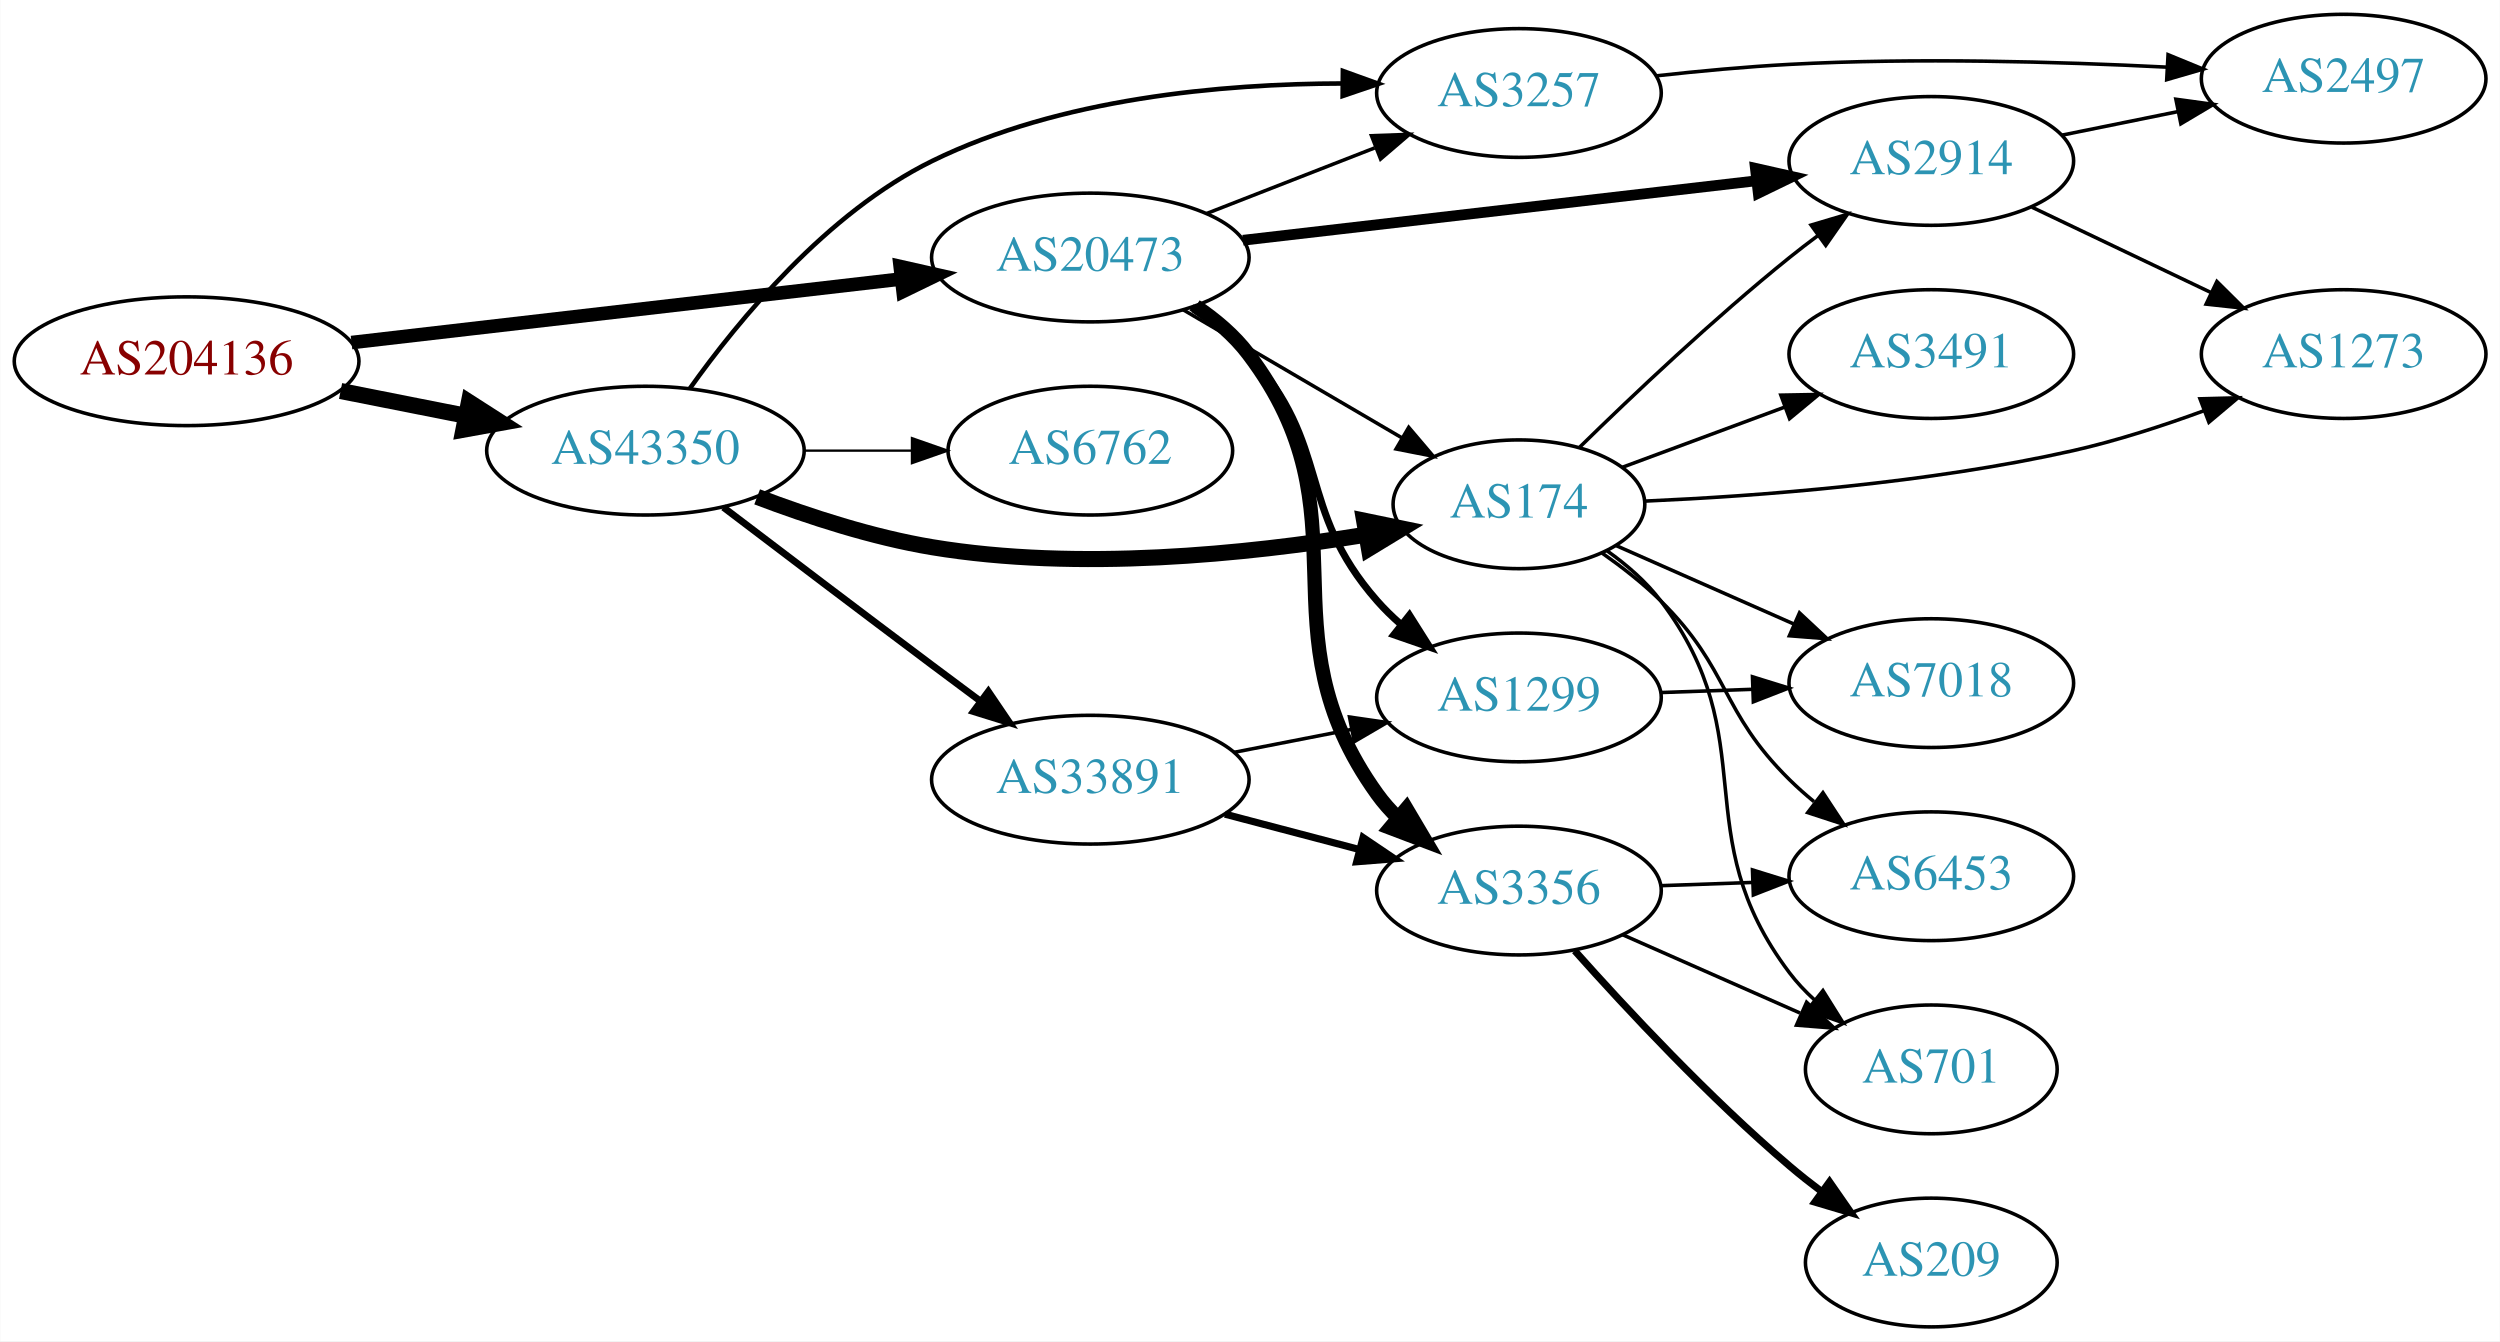
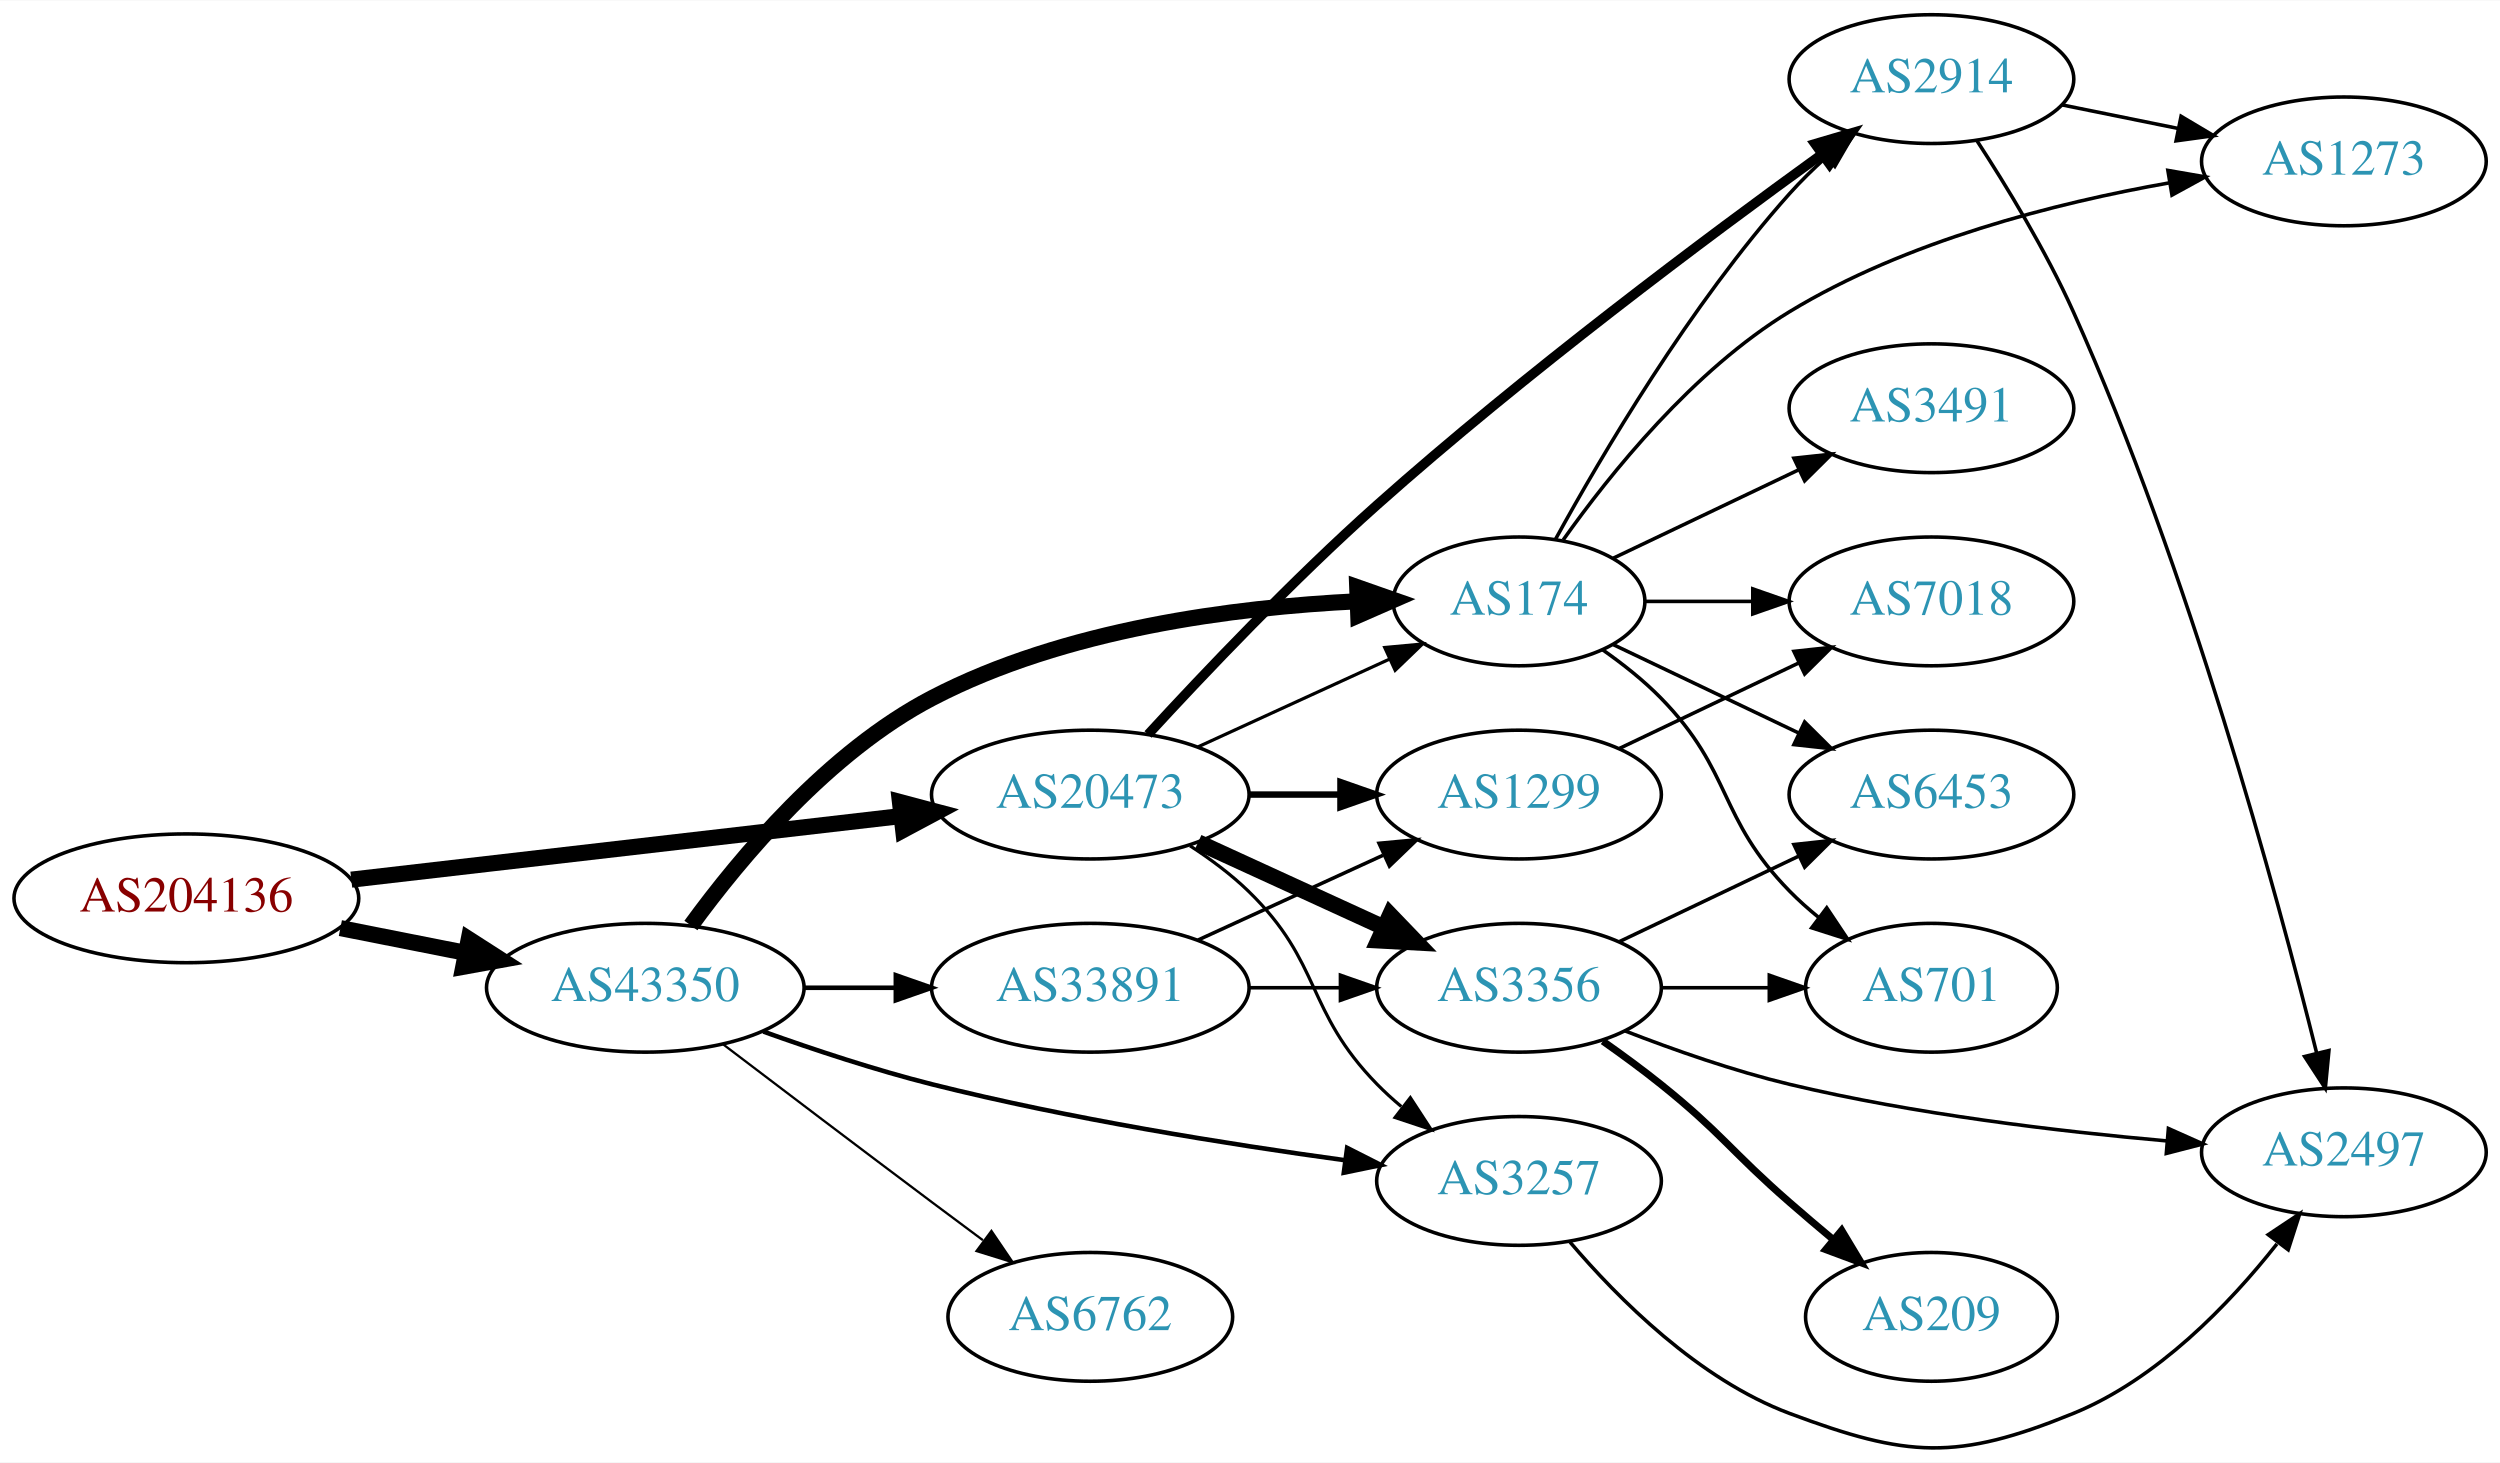
- <svg xmlns="http://www.w3.org/2000/svg" xmlns:xlink="http://www.w3.org/1999/xlink" width="699pt" height="375pt" viewBox="0.00 0.00 698.85 375.00">
-   <g id="graph0" class="graph" transform="scale(1 1) rotate(0) translate(4 371)">
-     <polygon fill="white" stroke="none" points="-4,4 -4,-371 694.855,-371 694.855,4 -4,4" />
+ <svg xmlns="http://www.w3.org/2000/svg" xmlns:xlink="http://www.w3.org/1999/xlink" width="699pt" height="409pt" viewBox="0.00 0.00 698.85 408.68">
+   <g id="graph0" class="graph" transform="scale(1 1) rotate(0) translate(4 404.682)">
+     <polygon fill="white" stroke="none" points="-4,4 -4,-404.682 694.855,-404.682 694.855,4 -4,4" />
    <g id="node1" class="node">
      <g id="a_node1">
        <a xlink:href="/asn/204136" xlink:title="AS204136 ~ SILENT-GHOST-AS [AT]">
-           <ellipse fill="#ffffff" stroke="black" cx="48.096" cy="-270" rx="48.192" ry="18" />
-           <text text-anchor="middle" x="48.096" y="-266.3" font-family="Times,serif" font-size="14.00" fill="#880000">AS204136</text>
+           <ellipse fill="#ffffff" stroke="black" cx="48.096" cy="-153.682" rx="48.192" ry="18" />
+           <text text-anchor="middle" x="48.096" y="-149.982" font-family="Times,serif" font-size="14.00" fill="#880000">AS204136</text>
        </a>
      </g>
    </g>
    <g id="node2" class="node">
      <g id="a_node2">
        <a xlink:href="/asn/20473" xlink:title="AS20473 ~ Choopa, LLC [US]">
-           <ellipse fill="#ffffff" stroke="black" cx="300.78" cy="-299" rx="44.393" ry="18" />
-           <text text-anchor="middle" x="300.78" y="-295.3" font-family="Times,serif" font-size="14.00" fill="#2c94b3">AS20473</text>
+           <ellipse fill="#ffffff" stroke="black" cx="300.78" cy="-182.682" rx="44.393" ry="18" />
+           <text text-anchor="middle" x="300.78" y="-178.982" font-family="Times,serif" font-size="14.00" fill="#2c94b3">AS20473</text>
        </a>
      </g>
    </g>
    <g id="edge1" class="edge">
-       <path fill="none" stroke="black" stroke-width="3.808" d="M94.203,-275.218C137.359,-280.211 202.408,-287.736 247.738,-292.98" />
-       <polygon fill="black" stroke="black" stroke-width="3.808" points="247.616,-296.489 257.952,-294.161 248.421,-289.535 247.616,-296.489" />
+       <path fill="none" stroke="black" stroke-width="4.5" d="M94.203,-158.9C137.359,-163.892 202.408,-171.418 247.738,-176.662" />
+       <polygon fill="black" stroke="black" stroke-width="4.5" points="247.566,-180.605 257.952,-177.843 248.471,-172.782 247.566,-180.605" />
    </g>
    <g id="node3" class="node">
      <g id="a_node3">
        <a xlink:href="/asn/43350" xlink:title="AS43350 ~ NForce Entertainment B.V. [NL]">
-           <ellipse fill="#ffffff" stroke="black" cx="176.388" cy="-245" rx="44.393" ry="18" />
-           <text text-anchor="middle" x="176.388" y="-241.3" font-family="Times,serif" font-size="14.00" fill="#2c94b3">AS43350</text>
+           <ellipse fill="#ffffff" stroke="black" cx="176.388" cy="-128.682" rx="44.393" ry="18" />
+           <text text-anchor="middle" x="176.388" y="-124.982" font-family="Times,serif" font-size="14.00" fill="#2c94b3">AS43350</text>
        </a>
      </g>
    </g>
    <g id="edge2" class="edge">
-       <path fill="none" stroke="black" stroke-width="4.5" d="M91.149,-261.675C102.36,-259.456 114.572,-257.039 126.131,-254.75" />
-       <polygon fill="black" stroke="black" stroke-width="4.5" points="127.035,-258.586 136.08,-252.781 125.506,-250.861 127.035,-258.586" />
+       <path fill="none" stroke="black" stroke-width="4.5" d="M91.149,-145.357C102.36,-143.138 114.572,-140.721 126.131,-138.432" />
+       <polygon fill="black" stroke="black" stroke-width="4.5" points="127.035,-142.268 136.08,-136.463 125.506,-134.542 127.035,-142.268" />
    </g>
    <g id="node4" class="node">
      <g id="a_node4">
-         <a xlink:href="/asn/3356" xlink:title="AS3356 ~ Level 3 Parent, LLC [US]">
-           <ellipse fill="#ffffff" stroke="black" cx="420.622" cy="-122" rx="39.794" ry="18" />
-           <text text-anchor="middle" x="420.622" y="-118.3" font-family="Times,serif" font-size="14.00" fill="#2c94b3">AS3356</text>
+         <a xlink:href="/asn/174" xlink:title="AS174 ~ Cogent Communications [US]">
+           <ellipse fill="#ffffff" stroke="black" cx="420.622" cy="-236.682" rx="35.194" ry="18" />
+           <text text-anchor="middle" x="420.622" y="-232.982" font-family="Times,serif" font-size="14.00" fill="#2c94b3">AS174</text>
        </a>
      </g>
    </g>
    <g id="edge3" class="edge">
-       <path fill="none" stroke="black" stroke-width="4" d="M330.241,-285.373C335.747,-281.673 341.023,-277.216 344.976,-272 379.377,-226.601 347.748,-195.264 380.976,-149 382.677,-146.632 384.653,-144.4 386.794,-142.312" />
-       <polygon fill="black" stroke="black" stroke-width="4" points="389.157,-144.898 394.554,-135.781 384.649,-139.543 389.157,-144.898" />
+       <path fill="none" stroke="black" stroke-width="0.9" d="M330.909,-196.03C347.127,-203.462 367.43,-212.765 384.519,-220.596" />
+       <polygon fill="black" stroke="black" stroke-width="0.9" points="383.087,-223.79 393.636,-224.774 386.003,-217.426 383.087,-223.79" />
    </g>
    <g id="node5" class="node">
      <g id="a_node5">
-         <a xlink:href="/asn/1299" xlink:title="AS1299 ~ Telia Carrier [EU]">
-           <ellipse fill="#ffffff" stroke="black" cx="420.622" cy="-176" rx="39.794" ry="18" />
-           <text text-anchor="middle" x="420.622" y="-172.3" font-family="Times,serif" font-size="14.00" fill="#2c94b3">AS1299</text>
+         <a xlink:href="/asn/3356" xlink:title="AS3356 ~ Level 3 Parent, LLC [US]">
+           <ellipse fill="#ffffff" stroke="black" cx="420.622" cy="-128.682" rx="39.794" ry="18" />
+           <text text-anchor="middle" x="420.622" y="-124.982" font-family="Times,serif" font-size="14.00" fill="#2c94b3">AS3356</text>
        </a>
      </g>
    </g>
    <g id="edge4" class="edge">
-       <path fill="none" stroke="black" stroke-width="2" d="M329.045,-285.044C334.75,-281.318 340.411,-276.934 344.976,-272 368.465,-246.609 358.144,-228.983 380.976,-203 382.951,-200.752 385.151,-198.595 387.47,-196.55" />
-       <polygon fill="black" stroke="black" stroke-width="2" points="390.003,-199.008 395.665,-190.052 385.654,-193.523 390.003,-199.008" />
+       <path fill="none" stroke="black" stroke-width="4.5" d="M330.909,-169.334C346.521,-162.18 365.918,-153.291 382.59,-145.651" />
+       <polygon fill="black" stroke="black" stroke-width="4.5" points="384.592,-149.066 392.042,-141.32 381.311,-141.906 384.592,-149.066" />
    </g>
    <g id="node6" class="node">
      <g id="a_node6">
-         <a xlink:href="/asn/2914" xlink:title="AS2914 ~ NTT America, Inc. [US]">
-           <ellipse fill="#ffffff" stroke="black" cx="535.915" cy="-326" rx="39.794" ry="18" />
-           <text text-anchor="middle" x="535.915" y="-322.3" font-family="Times,serif" font-size="14.00" fill="#2c94b3">AS2914</text>
+         <a xlink:href="/asn/3257" xlink:title="AS3257 ~ GTT [DE]">
+           <ellipse fill="#ffffff" stroke="black" cx="420.622" cy="-74.682" rx="39.794" ry="18" />
+           <text text-anchor="middle" x="420.622" y="-70.982" font-family="Times,serif" font-size="14.00" fill="#2c94b3">AS3257</text>
        </a>
      </g>
    </g>
    <g id="edge5" class="edge">
-       <path fill="none" stroke="black" stroke-width="3" d="M343.46,-303.827C383.751,-308.493 444.744,-315.557 487.015,-320.453" />
-       <polygon fill="black" stroke="black" stroke-width="3" points="486.731,-323.943 497.067,-321.617 487.536,-316.989 486.731,-323.943" />
+       <path fill="none" stroke="black" stroke-width="0.9" d="M328.663,-168.353C334.388,-164.646 340.154,-160.364 344.976,-155.682 365.669,-135.587 360.803,-122.299 380.976,-101.682 383.069,-99.543 385.352,-97.464 387.729,-95.472" />
+       <polygon fill="black" stroke="black" stroke-width="0.9" points="390.247,-97.95 396.028,-89.071 385.972,-92.407 390.247,-97.95" />
    </g>
    <g id="node7" class="node">
      <g id="a_node7">
-         <a xlink:href="/asn/174" xlink:title="AS174 ~ Cogent Communications [US]">
-           <ellipse fill="#ffffff" stroke="black" cx="420.622" cy="-230" rx="35.194" ry="18" />
-           <text text-anchor="middle" x="420.622" y="-226.3" font-family="Times,serif" font-size="14.00" fill="#2c94b3">AS174</text>
+         <a xlink:href="/asn/1299" xlink:title="AS1299 ~ Telia Carrier [EU]">
+           <ellipse fill="#ffffff" stroke="black" cx="420.622" cy="-182.682" rx="39.794" ry="18" />
+           <text text-anchor="middle" x="420.622" y="-178.982" font-family="Times,serif" font-size="14.00" fill="#2c94b3">AS1299</text>
        </a>
      </g>
    </g>
    <g id="edge6" class="edge">
-       <path fill="none" stroke="black" d="M326.771,-284.367C344.618,-273.917 368.766,-259.778 387.962,-248.538" />
-       <polygon fill="black" stroke="black" points="389.804,-251.515 396.665,-243.442 386.267,-245.475 389.804,-251.515" />
+       <path fill="none" stroke="black" stroke-width="1.8" d="M344.991,-182.682C353.303,-182.682 362.066,-182.682 370.548,-182.682" />
+       <polygon fill="black" stroke="black" stroke-width="1.8" points="370.707,-186.182 380.707,-182.682 370.707,-179.182 370.707,-186.182" />
    </g>
    <g id="node8" class="node">
      <g id="a_node8">
-         <a xlink:href="/asn/3257" xlink:title="AS3257 ~ GTT [DE]">
-           <ellipse fill="#ffffff" stroke="black" cx="420.622" cy="-345" rx="39.794" ry="18" />
-           <text text-anchor="middle" x="420.622" y="-341.3" font-family="Times,serif" font-size="14.00" fill="#2c94b3">AS3257</text>
+         <a xlink:href="/asn/2914" xlink:title="AS2914 ~ NTT America, Inc. [US]">
+           <ellipse fill="#ffffff" stroke="black" cx="535.915" cy="-382.682" rx="39.794" ry="18" />
+           <text text-anchor="middle" x="535.915" y="-378.982" font-family="Times,serif" font-size="14.00" fill="#2c94b3">AS2914</text>
        </a>
      </g>
    </g>
    <g id="edge7" class="edge">
-       <path fill="none" stroke="black" d="M333.359,-311.327C347.788,-316.96 365.028,-323.689 380.289,-329.646" />
-       <polygon fill="black" stroke="black" points="379.395,-333.054 389.983,-333.43 381.94,-326.534 379.395,-333.054" />
-     </g>
-     <g id="edge14" class="edge">
-       <path fill="none" stroke="black" stroke-width="4.5" d="M207.623,-232.08C222.141,-226.558 239.96,-220.756 256.584,-218 297.387,-211.236 344.568,-216.061 377.643,-221.473" />
-       <polygon fill="black" stroke="black" stroke-width="4.5" points="377.336,-225.416 387.86,-223.237 378.676,-217.656 377.336,-225.416" />
+       <path fill="none" stroke="black" stroke-width="2.7" d="M316.922,-199.484C332.412,-216.349 357.472,-242.759 380.976,-263.682 422.143,-300.328 473.366,-338.601 505.105,-361.54" />
+       <polygon fill="black" stroke="black" stroke-width="2.7" points="503.353,-364.592 513.515,-367.59 507.441,-358.909 503.353,-364.592" />
+     </g>
+     <g id="edge15" class="edge">
+       <path fill="none" stroke="black" stroke-width="4.5" d="M189.135,-146.082C202.927,-165.016 227.631,-194.595 256.584,-209.682 293.592,-228.967 341.179,-235.054 375.376,-236.714" />
+       <polygon fill="black" stroke="black" stroke-width="4.5" points="375.391,-240.655 385.532,-237.097 375.688,-232.786 375.391,-240.655" />
    </g>
    <g id="edge16" class="edge">
-       <path fill="none" stroke="black" stroke-width="1.286" d="M188.758,-262.315C202.381,-281.467 227.1,-311.527 256.584,-326 292.285,-343.526 337.516,-347.589 371.276,-347.66" />
-       <polygon fill="black" stroke="black" stroke-width="1.286" points="371.395,-351.16 381.361,-347.565 371.328,-344.16 371.395,-351.16" />
+       <path fill="none" stroke="black" stroke-width="1.286" d="M209.394,-116.43C223.674,-111.313 240.805,-105.649 256.584,-101.682 294.872,-92.054 339.107,-84.975 371.831,-80.487" />
+       <polygon fill="black" stroke="black" stroke-width="1.286" points="372.583,-83.918 382.03,-79.121 371.653,-76.98 372.583,-83.918" />
    </g>
    <g id="node15" class="node">
      <g id="a_node15">
-         <a xlink:href="/asn/6762" xlink:title="AS6762 ~ TELECOM ITALIA SPARKLE S.p.A. [IT]">
-           <ellipse fill="#ffffff" stroke="black" cx="300.78" cy="-245" rx="39.794" ry="18" />
-           <text text-anchor="middle" x="300.78" y="-241.3" font-family="Times,serif" font-size="14.00" fill="#2c94b3">AS6762</text>
-         </a>
-       </g>
-     </g>
-     <g id="edge15" class="edge">
-       <path fill="none" stroke="black" stroke-width="0.643" d="M220.883,-245C230.572,-245 240.909,-245 250.802,-245" />
-       <polygon fill="black" stroke="black" stroke-width="0.643" points="250.904,-248.5 260.904,-245 250.904,-241.5 250.904,-248.5" />
+         <a xlink:href="/asn/33891" xlink:title="AS33891 ~ CORE-BACKBONE GMBH GLOBAL NETWORK [DE]">
+           <ellipse fill="#ffffff" stroke="black" cx="300.78" cy="-128.682" rx="44.393" ry="18" />
+           <text text-anchor="middle" x="300.78" y="-124.982" font-family="Times,serif" font-size="14.00" fill="#2c94b3">AS33891</text>
+         </a>
+       </g>
+     </g>
+     <g id="edge17" class="edge">
+       <path fill="none" stroke="black" stroke-width="1.286" d="M220.883,-128.682C229.089,-128.682 237.761,-128.682 246.233,-128.682" />
+       <polygon fill="black" stroke="black" stroke-width="1.286" points="246.424,-132.182 256.424,-128.682 246.424,-125.182 246.424,-132.182" />
    </g>
    <g id="node16" class="node">
      <g id="a_node16">
-         <a xlink:href="/asn/33891" xlink:title="AS33891 ~ CORE-BACKBONE GMBH GLOBAL NETWORK [DE]">
-           <ellipse fill="#ffffff" stroke="black" cx="300.78" cy="-153" rx="44.393" ry="18" />
-           <text text-anchor="middle" x="300.78" y="-149.3" font-family="Times,serif" font-size="14.00" fill="#2c94b3">AS33891</text>
-         </a>
-       </g>
-     </g>
-     <g id="edge17" class="edge">
-       <path fill="none" stroke="black" stroke-width="1.929" d="M198.184,-229.148C214.131,-217.016 236.704,-199.893 256.584,-185 260.972,-181.712 265.621,-178.248 270.18,-174.862" />
-       <polygon fill="black" stroke="black" stroke-width="1.929" points="272.265,-177.673 278.213,-168.906 268.096,-172.05 272.265,-177.673" />
+         <a xlink:href="/asn/6762" xlink:title="AS6762 ~ TELECOM ITALIA SPARKLE S.p.A. [IT]">
+           <ellipse fill="#ffffff" stroke="black" cx="300.78" cy="-36.682" rx="39.794" ry="18" />
+           <text text-anchor="middle" x="300.78" y="-32.982" font-family="Times,serif" font-size="14.00" fill="#2c94b3">AS6762</text>
+         </a>
+       </g>
+     </g>
+     <g id="edge18" class="edge">
+       <path fill="none" stroke="black" stroke-width="0.643" d="M198.184,-112.83C214.131,-100.698 236.704,-83.575 256.584,-68.682 261.159,-65.254 266.017,-61.635 270.762,-58.112" />
+       <polygon fill="black" stroke="black" stroke-width="0.643" points="273.143,-60.704 279.093,-51.937 268.975,-55.08 273.143,-60.704" />
+     </g>
+     <g id="edge19" class="edge">
+       <path fill="none" stroke="black" d="M430.806,-254.028C443.643,-277.398 468.519,-319.641 496.269,-350.682 499.357,-354.136 502.83,-357.536 506.394,-360.756" />
+       <polygon fill="black" stroke="black" points="504.359,-363.62 514.231,-367.466 508.912,-358.303 504.359,-363.62" />
    </g>
    <g id="node9" class="node">
      <g id="a_node9">
-         <a xlink:href="/asn/209" xlink:title="AS209 ~ CenturyLink Communications, LLC [US]">
-           <ellipse fill="#ffffff" stroke="black" cx="535.915" cy="-18" rx="35.194" ry="18" />
-           <text text-anchor="middle" x="535.915" y="-14.3" font-family="Times,serif" font-size="14.00" fill="#2c94b3">AS209</text>
-         </a>
-       </g>
-     </g>
-     <g id="edge8" class="edge">
-       <path fill="none" stroke="black" stroke-width="2" d="M436.217,-105.172C450.686,-88.933 473.871,-64.072 496.269,-45 499.116,-42.576 502.178,-40.157 505.287,-37.819" />
-       <polygon fill="black" stroke="black" stroke-width="2" points="507.461,-40.566 513.513,-31.869 503.359,-34.894 507.461,-40.566" />
-     </g>
-     <g id="node10" class="node">
-       <g id="a_node10">
-         <a xlink:href="/asn/6453" xlink:title="AS6453 ~ TATA COMMUNICATIONS (AMERICA) INC [US]">
-           <ellipse fill="#ffffff" stroke="black" cx="535.915" cy="-126" rx="39.794" ry="18" />
-           <text text-anchor="middle" x="535.915" y="-122.3" font-family="Times,serif" font-size="14.00" fill="#2c94b3">AS6453</text>
-         </a>
-       </g>
-     </g>
-     <g id="edge9" class="edge">
-       <path fill="none" stroke="black" d="M460.294,-123.365C468.497,-123.655 477.261,-123.964 485.794,-124.266" />
-       <polygon fill="black" stroke="black" points="485.915,-127.772 496.033,-124.627 486.162,-120.776 485.915,-127.772" />
+         <a xlink:href="/asn/7018" xlink:title="AS7018 ~ AT&amp;T Services, Inc. [US]">
+           <ellipse fill="#ffffff" stroke="black" cx="535.915" cy="-236.682" rx="39.794" ry="18" />
+           <text text-anchor="middle" x="535.915" y="-232.982" font-family="Times,serif" font-size="14.00" fill="#2c94b3">AS7018</text>
+         </a>
+       </g>
+     </g>
+     <g id="edge24" class="edge">
+       <path fill="none" stroke="black" d="M455.921,-236.682C465.299,-236.682 475.649,-236.682 485.683,-236.682" />
+       <polygon fill="black" stroke="black" points="485.972,-240.182 495.972,-236.682 485.972,-233.182 485.972,-240.182" />
    </g>
    <g id="node11" class="node">
      <g id="a_node11">
-         <a xlink:href="/asn/701" xlink:title="AS701 ~ UUNET [US]">
-           <ellipse fill="#ffffff" stroke="black" cx="535.915" cy="-72" rx="35.194" ry="18" />
-           <text text-anchor="middle" x="535.915" y="-68.3" font-family="Times,serif" font-size="14.00" fill="#2c94b3">AS701</text>
-         </a>
-       </g>
-     </g>
-     <g id="edge10" class="edge">
-       <path fill="none" stroke="black" d="M449.627,-109.64C464.604,-103.031 483.206,-94.821 499.211,-87.757" />
-       <polygon fill="black" stroke="black" points="501.05,-90.772 508.786,-83.532 498.224,-84.368 501.05,-90.772" />
+         <a xlink:href="/asn/1273" xlink:title="AS1273 ~ Vodafone Group PLC [EU]">
+           <ellipse fill="#ffffff" stroke="black" cx="651.208" cy="-359.682" rx="39.794" ry="18" />
+           <text text-anchor="middle" x="651.208" y="-355.982" font-family="Times,serif" font-size="14.00" fill="#2c94b3">AS1273</text>
+         </a>
+       </g>
+     </g>
+     <g id="edge21" class="edge">
+       <path fill="none" stroke="black" d="M432.993,-253.897C446.091,-272.379 469.307,-301.29 496.269,-317.682 528.735,-337.421 570.6,-348.065 602.474,-353.693" />
+       <polygon fill="black" stroke="black" points="602.008,-357.164 612.447,-355.35 603.155,-350.259 602.008,-357.164" />
+     </g>
+     <g id="node13" class="node">
+       <g id="a_node13">
+         <a xlink:href="/asn/6453" xlink:title="AS6453 ~ TATA COMMUNICATIONS (AMERICA) INC [US]">
+           <ellipse fill="#ffffff" stroke="black" cx="535.915" cy="-182.682" rx="39.794" ry="18" />
+           <text text-anchor="middle" x="535.915" y="-178.982" font-family="Times,serif" font-size="14.00" fill="#2c94b3">AS6453</text>
+         </a>
+       </g>
+     </g>
+     <g id="edge23" class="edge">
+       <path fill="none" stroke="black" d="M447.047,-224.563C462.35,-217.269 482.074,-207.868 498.955,-199.822" />
+       <polygon fill="black" stroke="black" points="500.475,-202.975 507.996,-195.513 497.463,-196.656 500.475,-202.975" />
    </g>
    <g id="node14" class="node">
      <g id="a_node14">
-         <a xlink:href="/asn/7018" xlink:title="AS7018 ~ AT&amp;T Services, Inc. [US]">
-           <ellipse fill="#ffffff" stroke="black" cx="535.915" cy="-180" rx="39.794" ry="18" />
-           <text text-anchor="middle" x="535.915" y="-176.3" font-family="Times,serif" font-size="14.00" fill="#2c94b3">AS7018</text>
-         </a>
-       </g>
-     </g>
-     <g id="edge13" class="edge">
-       <path fill="none" stroke="black" d="M460.294,-177.365C468.497,-177.655 477.261,-177.964 485.794,-178.266" />
-       <polygon fill="black" stroke="black" points="485.915,-181.772 496.033,-178.627 486.162,-174.776 485.915,-181.772" />
-     </g>
-     <g id="node12" class="node">
-       <g id="a_node12">
-         <a xlink:href="/asn/1273" xlink:title="AS1273 ~ Vodafone Group PLC [EU]">
-           <ellipse fill="#ffffff" stroke="black" cx="651.208" cy="-272" rx="39.794" ry="18" />
-           <text text-anchor="middle" x="651.208" y="-268.3" font-family="Times,serif" font-size="14.00" fill="#2c94b3">AS1273</text>
-         </a>
-       </g>
-     </g>
-     <g id="edge11" class="edge">
-       <path fill="none" stroke="black" d="M564.052,-313.066C579.046,-305.919 597.867,-296.948 614.09,-289.215" />
-       <polygon fill="black" stroke="black" points="615.772,-292.291 623.293,-284.829 612.76,-285.972 615.772,-292.291" />
-     </g>
-     <g id="node13" class="node">
-       <g id="a_node13">
-         <a xlink:href="/asn/2497" xlink:title="AS2497 ~ Internet Initiative Japan Inc. [JP]">
-           <ellipse fill="#ffffff" stroke="black" cx="651.208" cy="-349" rx="39.794" ry="18" />
-           <text text-anchor="middle" x="651.208" y="-345.3" font-family="Times,serif" font-size="14.00" fill="#2c94b3">AS2497</text>
-         </a>
-       </g>
-     </g>
-     <g id="edge12" class="edge">
-       <path fill="none" stroke="black" d="M572.451,-333.214C582.68,-335.291 593.98,-337.585 604.723,-339.766" />
-       <polygon fill="black" stroke="black" points="604.302,-343.252 614.799,-341.811 605.695,-336.392 604.302,-343.252" />
-     </g>
-     <g id="edge21" class="edge">
-       <path fill="none" stroke="black" d="M437.649,-246.015C452.388,-260.447 475.101,-281.954 496.269,-299 498.819,-301.053 501.515,-303.124 504.25,-305.157" />
-       <polygon fill="black" stroke="black" points="502.307,-308.071 512.463,-311.086 506.404,-302.395 502.307,-308.071" />
+         <a xlink:href="/asn/701" xlink:title="AS701 ~ UUNET [US]">
+           <ellipse fill="#ffffff" stroke="black" cx="535.915" cy="-128.682" rx="35.194" ry="18" />
+           <text text-anchor="middle" x="535.915" y="-124.982" font-family="Times,serif" font-size="14.00" fill="#2c94b3">AS701</text>
+         </a>
+       </g>
    </g>
    <g id="edge20" class="edge">
-       <path fill="none" stroke="black" d="M443.886,-216.35C449.529,-212.393 455.373,-207.827 460.269,-203 479.769,-183.775 476.769,-172.225 496.269,-153 498.4,-150.899 500.71,-148.847 503.106,-146.874" />
-       <polygon fill="black" stroke="black" points="505.618,-149.359 511.439,-140.507 501.368,-143.797 505.618,-149.359" />
-     </g>
-     <g id="edge23" class="edge">
-       <path fill="none" stroke="black" d="M445.306,-216.957C450.803,-213.049 456.222,-208.355 460.269,-203 489.758,-163.976 466.78,-138.024 496.269,-99 498.292,-96.323 500.658,-93.81 503.206,-91.479" />
-       <polygon fill="black" stroke="black" points="505.62,-94.03 511.232,-85.043 501.241,-88.569 505.62,-94.03" />
-     </g>
-     <g id="edge19" class="edge">
-       <path fill="none" stroke="black" d="M455.946,-230.894C487.403,-232.29 535.094,-235.861 575.562,-245 587.744,-247.751 600.656,-251.938 612.254,-256.199" />
-       <polygon fill="black" stroke="black" points="611.051,-259.487 621.642,-259.767 613.538,-252.943 611.051,-259.487" />
-     </g>
-     <g id="edge18" class="edge">
-       <path fill="none" stroke="black" d="M447.899,-218.403C462.652,-211.892 481.308,-203.659 497.559,-196.487" />
-       <polygon fill="black" stroke="black" points="499.066,-199.647 506.801,-192.408 496.239,-193.243 499.066,-199.647" />
+       <path fill="none" stroke="black" d="M444.005,-223.15C449.647,-219.192 455.461,-214.596 460.269,-209.682 480.441,-189.065 476.096,-176.299 496.269,-155.682 498.748,-153.148 501.495,-150.699 504.347,-148.378" />
+       <polygon fill="black" stroke="black" points="506.65,-151.025 512.532,-142.214 502.439,-145.433 506.65,-151.025" />
    </g>
    <g id="node17" class="node">
      <g id="a_node17">
        <a xlink:href="/asn/3491" xlink:title="AS3491 ~ PCCW Global, Inc. [US]">
-           <ellipse fill="#ffffff" stroke="black" cx="535.915" cy="-272" rx="39.794" ry="18" />
-           <text text-anchor="middle" x="535.915" y="-268.3" font-family="Times,serif" font-size="14.00" fill="#2c94b3">AS3491</text>
+           <ellipse fill="#ffffff" stroke="black" cx="535.915" cy="-290.682" rx="39.794" ry="18" />
+           <text text-anchor="middle" x="535.915" y="-286.982" font-family="Times,serif" font-size="14.00" fill="#2c94b3">AS3491</text>
        </a>
      </g>
    </g>
    <g id="edge22" class="edge">
-       <path fill="none" stroke="black" d="M449.627,-240.382C463.28,-245.443 479.946,-251.622 494.91,-257.169" />
-       <polygon fill="black" stroke="black" points="493.857,-260.512 504.45,-260.706 496.29,-253.948 493.857,-260.512" />
-     </g>
-     <g id="edge24" class="edge">
-       <path fill="none" stroke="black" d="M459.151,-349.813C471.004,-351.121 484.165,-352.353 496.269,-353 531.493,-354.882 571.301,-353.762 601.61,-352.234" />
-       <polygon fill="black" stroke="black" points="602.113,-355.712 611.911,-351.68 601.738,-348.722 602.113,-355.712" />
+       <path fill="none" stroke="black" d="M447.047,-248.801C462.35,-256.094 482.074,-265.495 498.955,-273.542" />
+       <polygon fill="black" stroke="black" points="497.463,-276.708 507.996,-277.851 500.475,-270.389 497.463,-276.708" />
+     </g>
+     <g id="node10" class="node">
+       <g id="a_node10">
+         <a xlink:href="/asn/2497" xlink:title="AS2497 ~ Internet Initiative Japan Inc. [JP]">
+           <ellipse fill="#ffffff" stroke="black" cx="651.208" cy="-82.682" rx="39.794" ry="18" />
+           <text text-anchor="middle" x="651.208" y="-78.982" font-family="Times,serif" font-size="14.00" fill="#2c94b3">AS2497</text>
+         </a>
+       </g>
+     </g>
+     <g id="edge13" class="edge">
+       <path fill="none" stroke="black" d="M450.23,-116.628C463.938,-111.296 480.722,-105.403 496.269,-101.682 531.091,-93.347 571.27,-88.544 601.847,-85.854" />
+       <polygon fill="black" stroke="black" points="602.152,-89.34 611.826,-85.02 601.57,-82.365 602.152,-89.34" />
+     </g>
+     <g id="node12" class="node">
+       <g id="a_node12">
+         <a xlink:href="/asn/209" xlink:title="AS209 ~ CenturyLink Communications, LLC [US]">
+           <ellipse fill="#ffffff" stroke="black" cx="535.915" cy="-36.682" rx="35.194" ry="18" />
+           <text text-anchor="middle" x="535.915" y="-32.982" font-family="Times,serif" font-size="14.00" fill="#2c94b3">AS209</text>
+         </a>
+       </g>
+     </g>
+     <g id="edge11" class="edge">
+       <path fill="none" stroke="black" stroke-width="2" d="M444.062,-113.752C449.471,-109.951 455.16,-105.778 460.269,-101.682 477.202,-88.103 479.905,-82.941 496.269,-68.682 500.191,-65.264 504.386,-61.7 508.514,-58.243" />
+       <polygon fill="black" stroke="black" stroke-width="2" points="510.821,-60.876 516.278,-51.795 506.349,-55.491 510.821,-60.876" />
+     </g>
+     <g id="edge12" class="edge">
+       <path fill="none" stroke="black" d="M448.759,-141.616C463.753,-148.763 482.574,-157.734 498.797,-165.466" />
+       <polygon fill="black" stroke="black" points="497.467,-168.71 508,-169.853 500.479,-162.391 497.467,-168.71" />
+     </g>
+     <g id="edge14" class="edge">
+       <path fill="none" stroke="black" d="M460.294,-128.682C470,-128.682 480.491,-128.682 490.453,-128.682" />
+       <polygon fill="black" stroke="black" points="490.59,-132.182 500.59,-128.682 490.59,-125.182 490.59,-132.182" />
    </g>
    <g id="edge25" class="edge">
-       <path fill="none" stroke="black" stroke-width="2" d="M338.42,-143.361C350.362,-140.22 363.736,-136.702 376.13,-133.441" />
-       <polygon fill="black" stroke="black" stroke-width="2" points="377.033,-136.823 385.814,-130.894 375.252,-130.053 377.033,-136.823" />
+       <path fill="none" stroke="black" d="M434.885,-57.583C448.367,-41.73 470.841,-19.201 496.269,-9.682 529.273,2.674 542.928,3.623 575.562,-9.682 599.003,-19.239 619.084,-40.094 632.494,-57.076" />
+       <polygon fill="black" stroke="black" points="630.058,-59.657 638.881,-65.523 635.641,-55.435 630.058,-59.657" />
+     </g>
+     <g id="edge8" class="edge">
+       <path fill="none" stroke="black" d="M448.759,-195.616C463.753,-202.763 482.574,-211.734 498.797,-219.466" />
+       <polygon fill="black" stroke="black" points="497.467,-222.71 508,-223.853 500.479,-216.391 497.467,-222.71" />
+     </g>
+     <g id="edge9" class="edge">
+       <path fill="none" stroke="black" d="M548.538,-365.61C556.871,-352.828 567.926,-334.689 575.562,-317.682 607.944,-245.555 632.455,-155.183 643.597,-110.435" />
+       <polygon fill="black" stroke="black" points="647.03,-111.131 646.016,-100.585 640.232,-109.461 647.03,-111.131" />
+     </g>
+     <g id="edge10" class="edge">
+       <path fill="none" stroke="black" d="M572.451,-375.468C582.68,-373.391 593.98,-371.097 604.723,-368.916" />
+       <polygon fill="black" stroke="black" points="605.695,-372.29 614.799,-366.871 604.302,-365.43 605.695,-372.29" />
+     </g>
+     <g id="edge27" class="edge">
+       <path fill="none" stroke="black" d="M344.991,-128.682C353.303,-128.682 362.066,-128.682 370.548,-128.682" />
+       <polygon fill="black" stroke="black" points="370.707,-132.182 380.707,-128.682 370.707,-125.182 370.707,-132.182" />
    </g>
    <g id="edge26" class="edge">
-       <path fill="none" stroke="black" d="M341.02,-160.659C351.472,-162.699 362.857,-164.921 373.636,-167.025" />
-       <polygon fill="black" stroke="black" points="373.248,-170.515 383.733,-168.995 374.589,-163.644 373.248,-170.515" />
+       <path fill="none" stroke="black" d="M330.909,-142.03C346.521,-149.184 365.918,-158.073 382.59,-165.712" />
+       <polygon fill="black" stroke="black" points="381.493,-169.06 392.042,-170.044 384.409,-162.696 381.493,-169.06" />
    </g>
  </g>
</svg>
